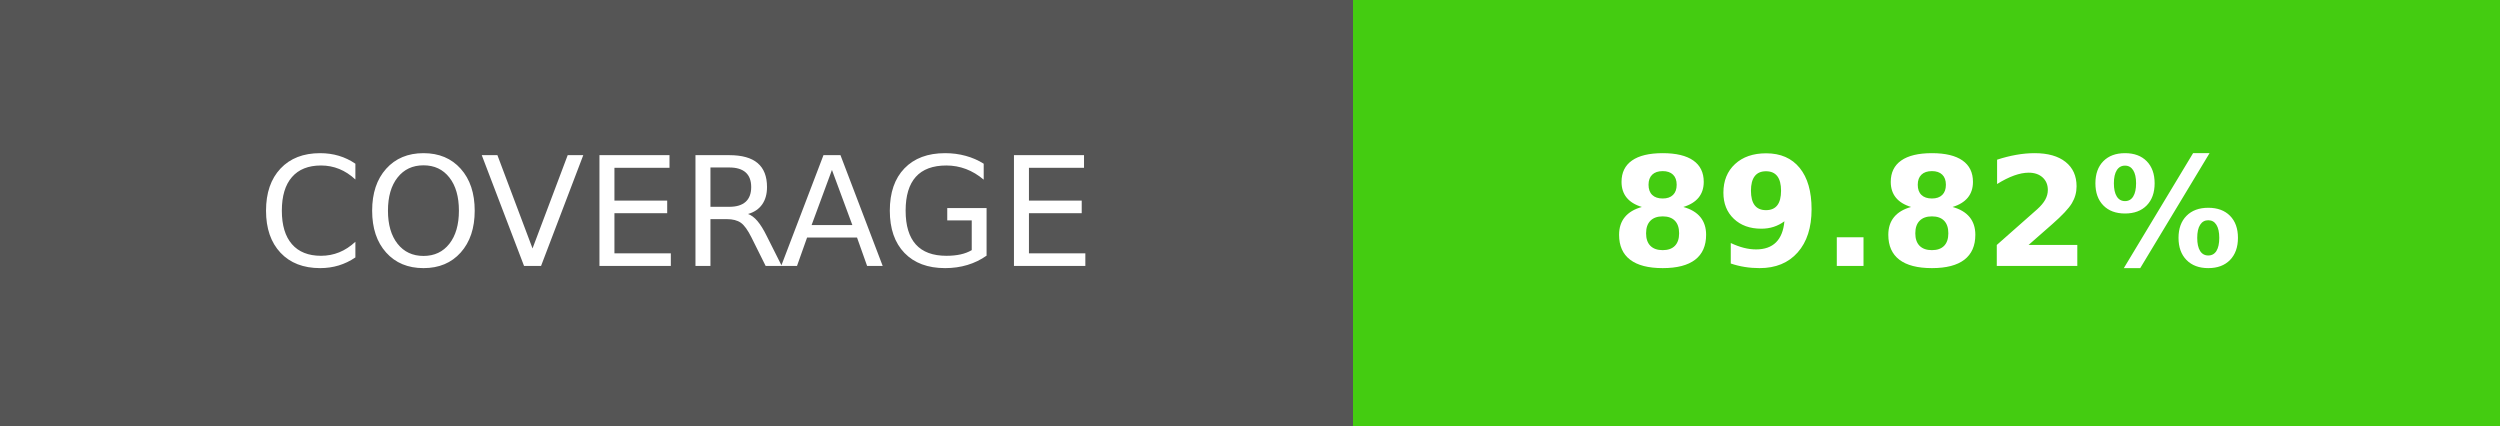
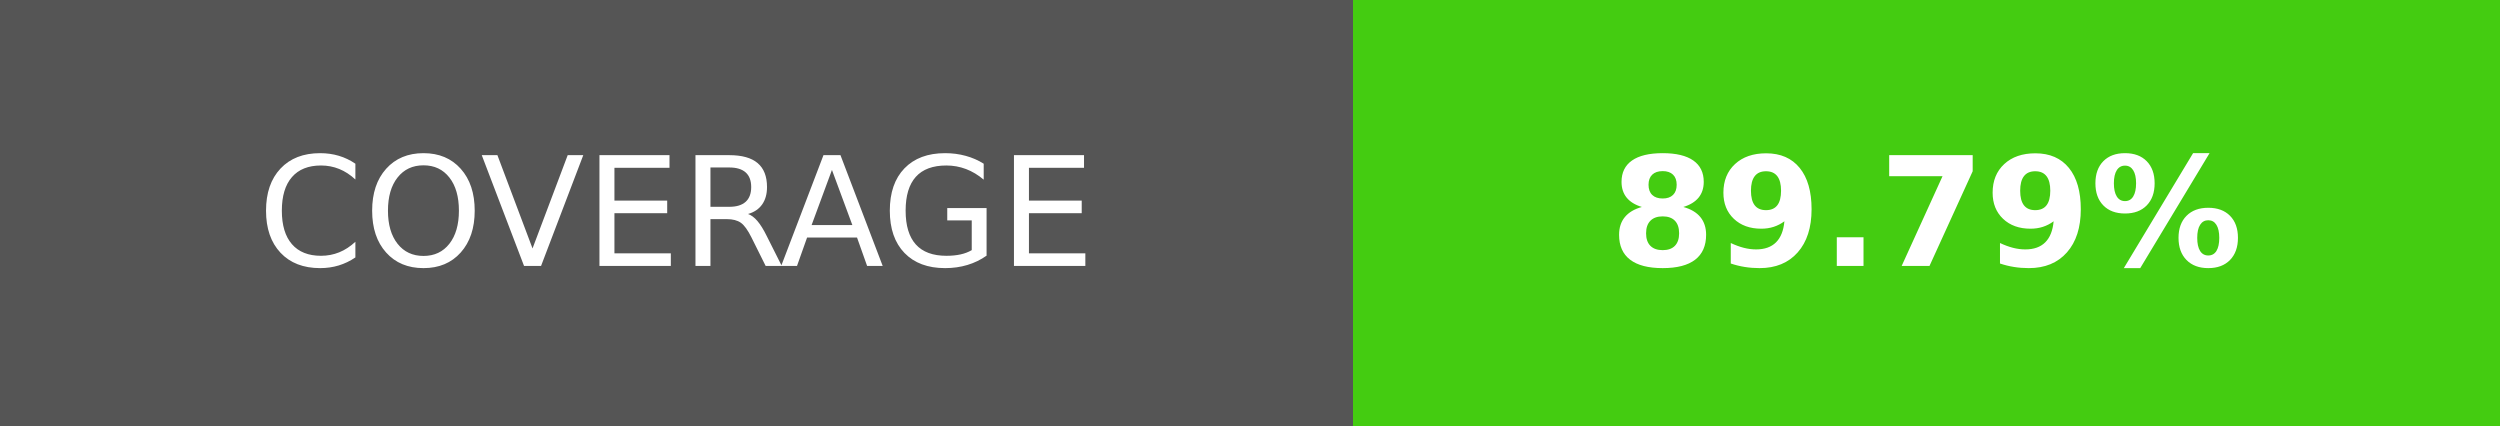
- <svg xmlns="http://www.w3.org/2000/svg" width="164.5" height="28" role="img" aria-label="COVERAGE: 89.82%">
+ <svg xmlns="http://www.w3.org/2000/svg" width="164.5" height="28" role="img" aria-label="COVERAGE: 89.79%">
  <g shape-rendering="crispEdges">
    <rect width="89" height="28" fill="#555" />
    <rect x="89" width="75.5" height="28" fill="#4c1" />
  </g>
  <g fill="#fff" text-anchor="middle" font-family="Verdana,Geneva,DejaVu Sans,sans-serif" text-rendering="geometricPrecision" font-size="100">
    <text transform="scale(.1)" x="445" y="175" textLength="650" fill="#fff">COVERAGE</text>
-     <text transform="scale(.1)" x="1267.5" y="175" textLength="515" fill="#fff" font-weight="bold">89.82%</text>
+     <text transform="scale(.1)" x="1267.5" y="175" textLength="515" fill="#fff" font-weight="bold">89.79%</text>
  </g>
</svg>
